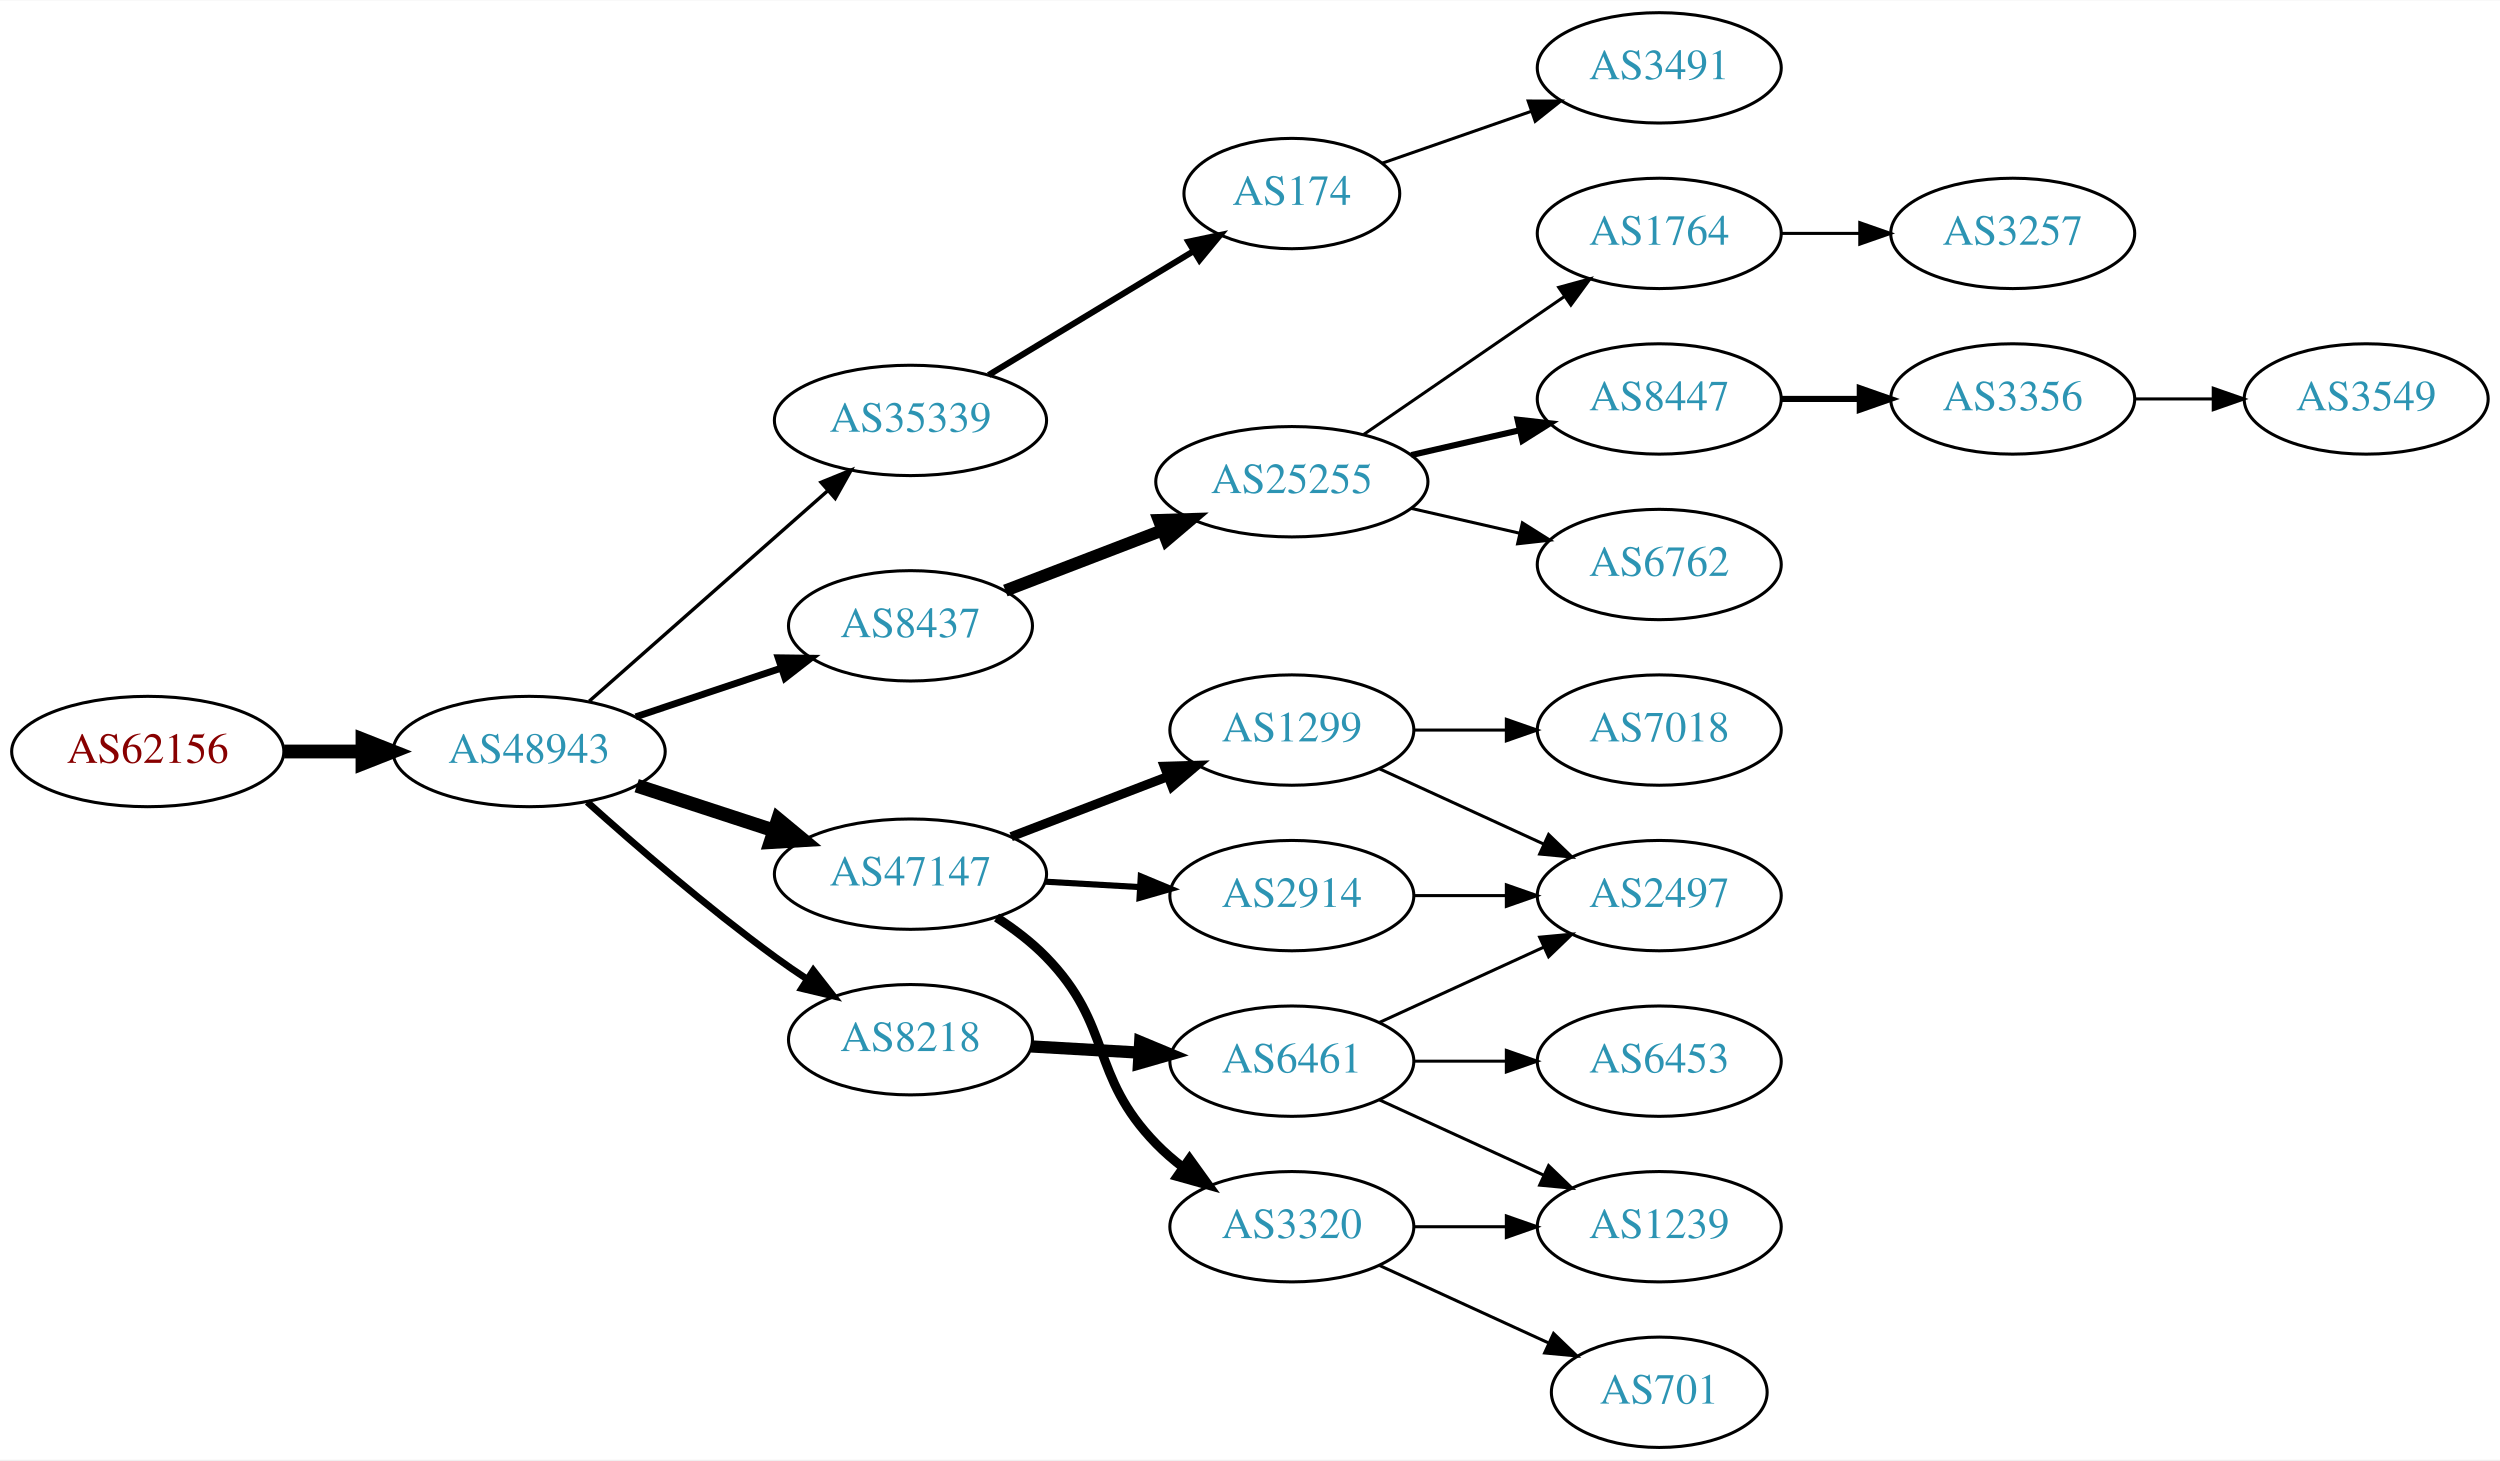
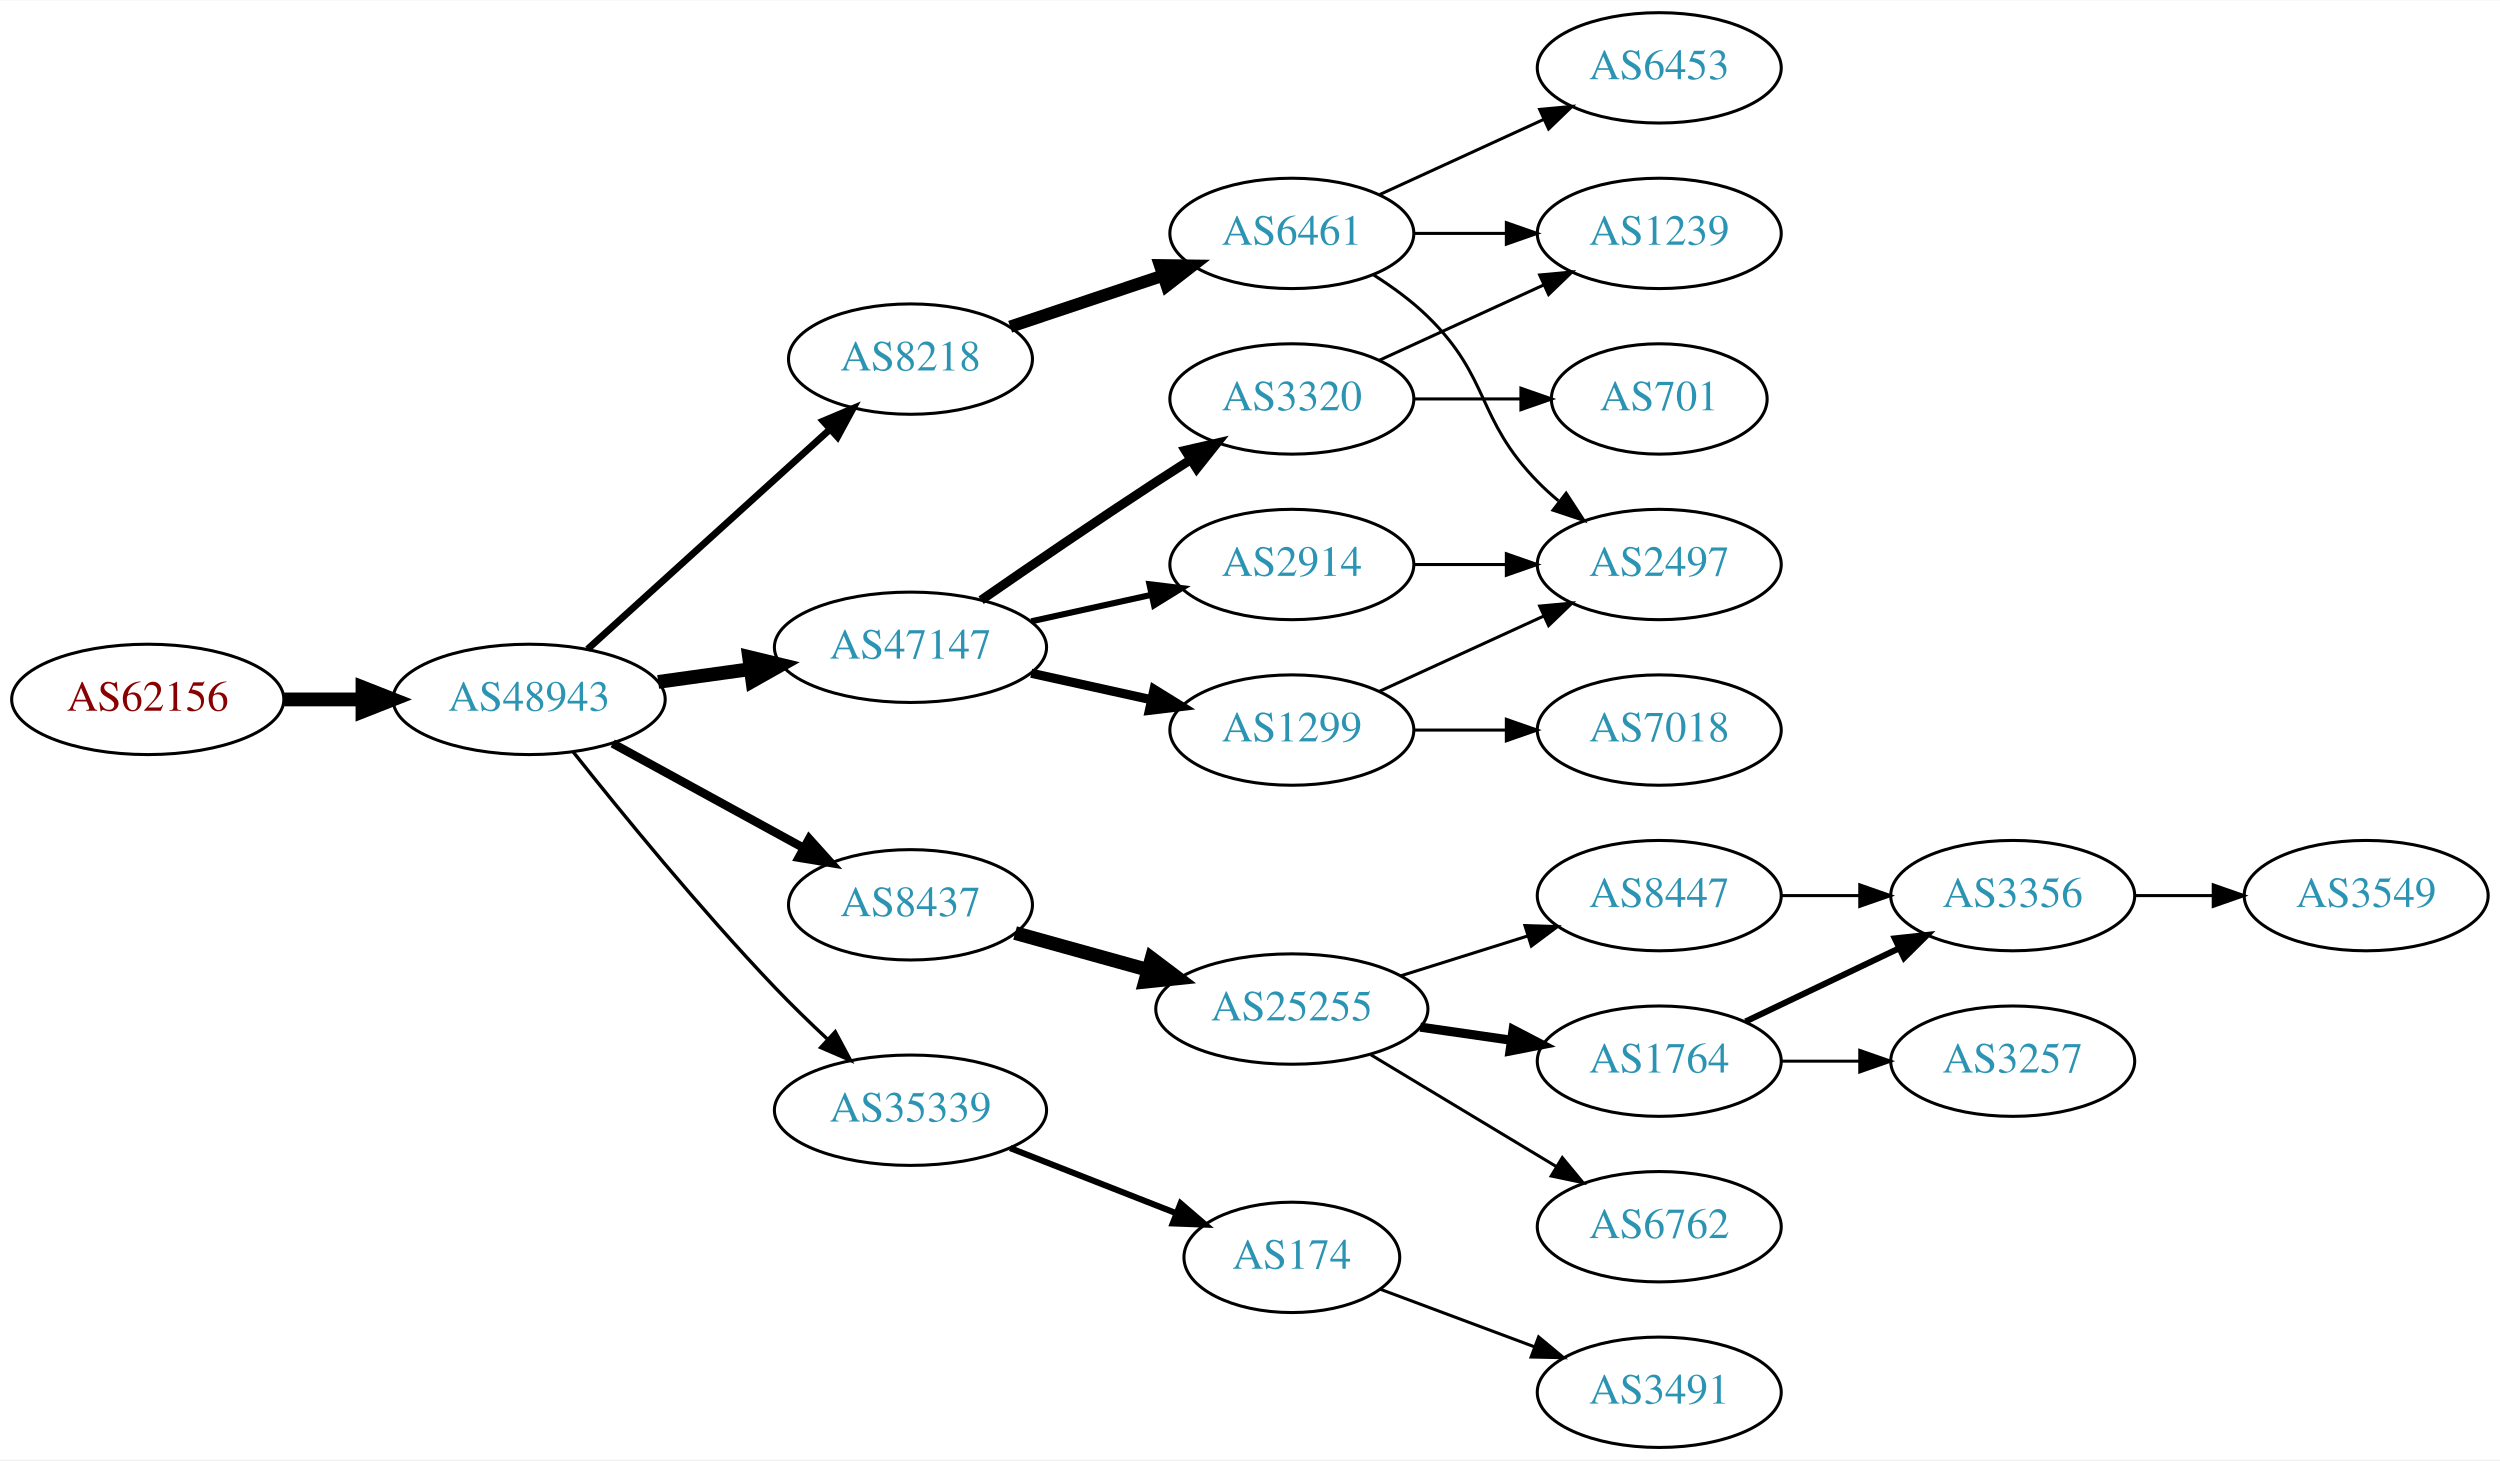
<svg xmlns="http://www.w3.org/2000/svg" xmlns:xlink="http://www.w3.org/1999/xlink" width="815pt" height="476pt" viewBox="0.00 0.00 815.45 476.00">
  <g id="graph0" class="graph" transform="scale(1 1) rotate(0) translate(4 472)">
    <polygon fill="white" stroke="none" points="-4,4 -4,-472 811.448,-472 811.448,4 -4,4" />
    <g id="node1" class="node">
      <g id="a_node1">
        <a xlink:href="/asn/62156" xlink:title="AS62156 ~ HXS GmbH [AT]">
-           <ellipse fill="#ffffff" stroke="black" cx="44.196" cy="-227" rx="44.393" ry="18" />
-           <text text-anchor="middle" x="44.196" y="-223.3" font-family="Times,serif" font-size="14.00" fill="#880000">AS62156</text>
+           <ellipse fill="#ffffff" stroke="black" cx="44.196" cy="-244" rx="44.393" ry="18" />
+           <text text-anchor="middle" x="44.196" y="-240.3" font-family="Times,serif" font-size="14.00" fill="#880000">AS62156</text>
        </a>
      </g>
    </g>
    <g id="node2" class="node">
      <g id="a_node2">
        <a xlink:href="/asn/48943" xlink:title="AS48943 ~ KAPPER NETWORK-COMMUNICATIONS GmbH [AT]">
-           <ellipse fill="#ffffff" stroke="black" cx="168.588" cy="-227" rx="44.393" ry="18" />
-           <text text-anchor="middle" x="168.588" y="-223.3" font-family="Times,serif" font-size="14.00" fill="#2c94b3">AS48943</text>
+           <ellipse fill="#ffffff" stroke="black" cx="168.588" cy="-244" rx="44.393" ry="18" />
+           <text text-anchor="middle" x="168.588" y="-240.3" font-family="Times,serif" font-size="14.00" fill="#2c94b3">AS48943</text>
        </a>
      </g>
    </g>
    <g id="edge1" class="edge">
-       <path fill="none" stroke="black" stroke-width="4.5" d="M88.692,-227C96.898,-227 105.569,-227 114.041,-227" />
-       <polygon fill="black" stroke="black" stroke-width="4.5" points="114.233,-230.938 124.233,-227 114.233,-223.063 114.233,-230.938" />
+       <path fill="none" stroke="black" stroke-width="4.5" d="M88.692,-244C96.898,-244 105.569,-244 114.041,-244" />
+       <polygon fill="black" stroke="black" stroke-width="4.5" points="114.233,-247.938 124.233,-244 114.233,-240.063 114.233,-247.938" />
    </g>
    <g id="node3" class="node">
      <g id="a_node3">
-         <a xlink:href="/asn/35339" xlink:title="AS35339 ~ AtNOC Clemens Zauner e.U. [AT]">
-           <ellipse fill="#ffffff" stroke="black" cx="292.98" cy="-335" rx="44.393" ry="18" />
-           <text text-anchor="middle" x="292.98" y="-331.3" font-family="Times,serif" font-size="14.00" fill="#2c94b3">AS35339</text>
+         <a xlink:href="/asn/8218" xlink:title="AS8218 ~ legacy Neotelecoms [FR]">
+           <ellipse fill="#ffffff" stroke="black" cx="292.98" cy="-355" rx="39.794" ry="18" />
+           <text text-anchor="middle" x="292.98" y="-351.3" font-family="Times,serif" font-size="14.00" fill="#2c94b3">AS8218</text>
        </a>
      </g>
    </g>
    <g id="edge2" class="edge">
-       <path fill="none" stroke="black" stroke-width="1.125" d="M188.177,-243.403C208.875,-261.667 242.481,-291.322 265.826,-311.921" />
-       <polygon fill="black" stroke="black" stroke-width="1.125" points="263.804,-314.805 273.618,-318.797 268.435,-309.556 263.804,-314.805" />
+       <path fill="none" stroke="black" stroke-width="2.25" d="M187.648,-260.378C208.557,-279.342 243.137,-310.703 266.709,-332.081" />
+       <polygon fill="black" stroke="black" stroke-width="2.25" points="264.486,-334.79 274.245,-338.915 269.189,-329.605 264.486,-334.79" />
    </g>
    <g id="node4" class="node">
      <g id="a_node4">
        <a xlink:href="/asn/8437" xlink:title="AS8437 ~ Hutchison Drei Austria GmbH [AT]">
-           <ellipse fill="#ffffff" stroke="black" cx="292.98" cy="-268" rx="39.794" ry="18" />
-           <text text-anchor="middle" x="292.98" y="-264.3" font-family="Times,serif" font-size="14.00" fill="#2c94b3">AS8437</text>
+           <ellipse fill="#ffffff" stroke="black" cx="292.98" cy="-177" rx="39.794" ry="18" />
+           <text text-anchor="middle" x="292.98" y="-173.3" font-family="Times,serif" font-size="14.00" fill="#2c94b3">AS8437</text>
        </a>
      </g>
    </g>
    <g id="edge3" class="edge">
-       <path fill="none" stroke="black" stroke-width="2.25" d="M203.356,-238.312C217.983,-243.212 235.246,-248.994 250.631,-254.148" />
-       <polygon fill="black" stroke="black" stroke-width="2.25" points="249.83,-257.571 260.424,-257.429 252.054,-250.934 249.83,-257.571" />
+       <path fill="none" stroke="black" stroke-width="2.812" d="M195.844,-229.627C214.035,-219.669 238.421,-206.32 258.08,-195.558" />
+       <polygon fill="black" stroke="black" stroke-width="2.812" points="259.93,-198.535 267.021,-190.663 256.569,-192.395 259.93,-198.535" />
    </g>
    <g id="node5" class="node">
      <g id="a_node5">
-         <a xlink:href="/asn/47147" xlink:title="AS47147 ~ ANEXIA Internetdienstleistungs GmbH [AT]">
-           <ellipse fill="#ffffff" stroke="black" cx="292.98" cy="-187" rx="44.393" ry="18" />
-           <text text-anchor="middle" x="292.98" y="-183.3" font-family="Times,serif" font-size="14.00" fill="#2c94b3">AS47147</text>
+         <a xlink:href="/asn/35339" xlink:title="AS35339 ~ AtNOC Clemens Zauner e.U. [AT]">
+           <ellipse fill="#ffffff" stroke="black" cx="292.98" cy="-110" rx="44.393" ry="18" />
+           <text text-anchor="middle" x="292.98" y="-106.3" font-family="Times,serif" font-size="14.00" fill="#2c94b3">AS35339</text>
        </a>
      </g>
    </g>
    <g id="edge4" class="edge">
-       <path fill="none" stroke="black" stroke-width="4.5" d="M203.681,-215.858C217.474,-211.35 233.569,-206.09 248.211,-201.305" />
-       <polygon fill="black" stroke="black" stroke-width="4.5" points="249.788,-204.932 258.07,-198.082 247.342,-197.446 249.788,-204.932" />
+       <path fill="none" stroke="black" stroke-width="1.125" d="M183.003,-226.817C198.29,-207.544 224.33,-175.628 248.784,-150 254.12,-144.408 260.073,-138.629 265.813,-133.262" />
+       <polygon fill="black" stroke="black" stroke-width="1.125" points="268.44,-135.6 273.43,-126.254 263.701,-130.449 268.44,-135.6" />
    </g>
    <g id="node6" class="node">
      <g id="a_node6">
-         <a xlink:href="/asn/8218" xlink:title="AS8218 ~ legacy Neotelecoms [FR]">
-           <ellipse fill="#ffffff" stroke="black" cx="292.98" cy="-133" rx="39.794" ry="18" />
-           <text text-anchor="middle" x="292.98" y="-129.3" font-family="Times,serif" font-size="14.00" fill="#2c94b3">AS8218</text>
+         <a xlink:href="/asn/47147" xlink:title="AS47147 ~ ANEXIA Internetdienstleistungs GmbH [AT]">
+           <ellipse fill="#ffffff" stroke="black" cx="292.98" cy="-261" rx="44.393" ry="18" />
+           <text text-anchor="middle" x="292.98" y="-257.3" font-family="Times,serif" font-size="14.00" fill="#2c94b3">AS47147</text>
        </a>
      </g>
    </g>
    <g id="edge5" class="edge">
-       <path fill="none" stroke="black" stroke-width="2.25" d="M187.542,-210.522C203.211,-196.46 226.817,-176.03 248.784,-160 252.16,-157.537 255.761,-155.063 259.389,-152.667" />
-       <polygon fill="black" stroke="black" stroke-width="2.25" points="261.289,-155.606 267.811,-147.256 257.506,-149.716 261.289,-155.606" />
+       <path fill="none" stroke="black" stroke-width="4.5" d="M210.684,-249.708C220.27,-251.04 230.597,-252.474 240.569,-253.859" />
+       <polygon fill="black" stroke="black" stroke-width="4.5" points="240.339,-257.802 250.785,-255.278 241.422,-250.002 240.339,-257.802" />
    </g>
    <g id="node7" class="node">
      <g id="a_node7">
-         <a xlink:href="/asn/174" xlink:title="AS174 ~ Cogent Communications [US]">
-           <ellipse fill="#ffffff" stroke="black" cx="417.373" cy="-409" rx="35.194" ry="18" />
-           <text text-anchor="middle" x="417.373" y="-405.3" font-family="Times,serif" font-size="14.00" fill="#2c94b3">AS174</text>
+         <a xlink:href="/asn/6461" xlink:title="AS6461 ~ Zayo Bandwidth [US]">
+           <ellipse fill="#ffffff" stroke="black" cx="417.373" cy="-396" rx="39.794" ry="18" />
+           <text text-anchor="middle" x="417.373" y="-392.3" font-family="Times,serif" font-size="14.00" fill="#2c94b3">AS6461</text>
        </a>
      </g>
    </g>
    <g id="edge6" class="edge">
-       <path fill="none" stroke="black" stroke-width="2" d="M318.454,-349.797C337.657,-361.407 364.514,-377.646 385.245,-390.18" />
-       <polygon fill="black" stroke="black" stroke-width="2" points="383.633,-393.295 394.002,-395.474 387.255,-387.305 383.633,-393.295" />
+       <path fill="none" stroke="black" stroke-width="4" d="M325.499,-365.559C340.632,-370.628 358.96,-376.767 375.18,-382.201" />
+       <polygon fill="black" stroke="black" stroke-width="4" points="374.366,-385.62 384.96,-385.477 376.59,-378.982 374.366,-385.62" />
    </g>
    <g id="node8" class="node">
      <g id="a_node8">
        <a xlink:href="/asn/25255" xlink:title="AS25255 ~ ==&gt; TELE2 AUSTRIA &lt;== [AT]">
-           <ellipse fill="#ffffff" stroke="black" cx="417.373" cy="-315" rx="44.393" ry="18" />
-           <text text-anchor="middle" x="417.373" y="-311.3" font-family="Times,serif" font-size="14.00" fill="#2c94b3">AS25255</text>
+           <ellipse fill="#ffffff" stroke="black" cx="417.373" cy="-143" rx="44.393" ry="18" />
+           <text text-anchor="middle" x="417.373" y="-139.3" font-family="Times,serif" font-size="14.00" fill="#2c94b3">AS25255</text>
        </a>
      </g>
    </g>
    <g id="edge7" class="edge">
-       <path fill="none" stroke="black" stroke-width="4" d="M323.921,-279.497C339.302,-285.404 358.285,-292.694 375.039,-299.127" />
-       <polygon fill="black" stroke="black" stroke-width="4" points="374.012,-302.482 384.602,-302.8 376.522,-295.948 374.012,-302.482" />
-     </g>
-     <g id="node13" class="node">
-       <g id="a_node13">
-         <a xlink:href="/asn/3320" xlink:title="AS3320 ~ DTAG [DE]">
-           <ellipse fill="#ffffff" stroke="black" cx="417.373" cy="-72" rx="39.794" ry="18" />
-           <text text-anchor="middle" x="417.373" y="-68.3" font-family="Times,serif" font-size="14.00" fill="#2c94b3">AS3320</text>
-         </a>
-       </g>
-     </g>
-     <g id="edge12" class="edge">
-       <path fill="none" stroke="black" stroke-width="3" d="M321.057,-172.864C326.772,-169.148 332.485,-164.813 337.176,-160 359.151,-137.458 351.202,-121.542 373.176,-99 375.8,-96.309 378.743,-93.767 381.827,-91.399" />
-       <polygon fill="black" stroke="black" stroke-width="3" points="384.003,-94.149 390.198,-85.554 379.995,-88.409 384.003,-94.149" />
+       <path fill="none" stroke="black" stroke-width="4.5" d="M327.101,-167.799C340.446,-164.092 356.065,-159.753 370.475,-155.75" />
+       <polygon fill="black" stroke="black" stroke-width="4.5" points="371.634,-159.515 380.215,-153.044 369.526,-151.927 371.634,-159.515" />
    </g>
    <g id="node14" class="node">
      <g id="a_node14">
+         <a xlink:href="/asn/174" xlink:title="AS174 ~ Cogent Communications [US]">
+           <ellipse fill="#ffffff" stroke="black" cx="417.373" cy="-62" rx="35.194" ry="18" />
+           <text text-anchor="middle" x="417.373" y="-58.3" font-family="Times,serif" font-size="14.00" fill="#2c94b3">AS174</text>
+         </a>
+       </g>
+     </g>
+     <g id="edge13" class="edge">
+       <path fill="none" stroke="black" stroke-width="2" d="M325.499,-97.639C341.959,-91.184 362.198,-83.246 379.395,-76.502" />
+       <polygon fill="black" stroke="black" stroke-width="2" points="381.085,-79.599 389.117,-72.689 378.53,-73.082 381.085,-79.599" />
+     </g>
+     <g id="node15" class="node">
+       <g id="a_node15">
+         <a xlink:href="/asn/2914" xlink:title="AS2914 ~ NTT America, Inc. [US]">
+           <ellipse fill="#ffffff" stroke="black" cx="417.373" cy="-288" rx="39.794" ry="18" />
+           <text text-anchor="middle" x="417.373" y="-284.3" font-family="Times,serif" font-size="14.00" fill="#2c94b3">AS2914</text>
+         </a>
+       </g>
+     </g>
+     <g id="edge14" class="edge">
+       <path fill="none" stroke="black" stroke-width="2" d="M332.37,-269.469C344.761,-272.202 358.608,-275.257 371.429,-278.085" />
+       <polygon fill="black" stroke="black" stroke-width="2" points="370.924,-281.558 381.443,-280.295 372.432,-274.722 370.924,-281.558" />
+     </g>
+     <g id="node16" class="node">
+       <g id="a_node16">
        <a xlink:href="/asn/1299" xlink:title="AS1299 ~ Telia Carrier [EU]">
          <ellipse fill="#ffffff" stroke="black" cx="417.373" cy="-234" rx="39.794" ry="18" />
          <text text-anchor="middle" x="417.373" y="-230.3" font-family="Times,serif" font-size="14.00" fill="#2c94b3">AS1299</text>
        </a>
      </g>
    </g>
-     <g id="edge13" class="edge">
-       <path fill="none" stroke="black" stroke-width="3" d="M325.818,-199.226C341.449,-205.228 360.429,-212.517 376.967,-218.868" />
-       <polygon fill="black" stroke="black" stroke-width="3" points="375.788,-222.164 386.378,-222.482 378.298,-215.63 375.788,-222.164" />
-     </g>
-     <g id="node15" class="node">
-       <g id="a_node15">
-         <a xlink:href="/asn/2914" xlink:title="AS2914 ~ NTT America, Inc. [US]">
-           <ellipse fill="#ffffff" stroke="black" cx="417.373" cy="-180" rx="39.794" ry="18" />
-           <text text-anchor="middle" x="417.373" y="-176.3" font-family="Times,serif" font-size="14.00" fill="#2c94b3">AS2914</text>
-         </a>
-       </g>
-     </g>
-     <g id="edge14" class="edge">
-       <path fill="none" stroke="black" stroke-width="2" d="M336.787,-184.552C346.817,-183.978 357.574,-183.363 367.834,-182.776" />
-       <polygon fill="black" stroke="black" stroke-width="2" points="368.099,-186.267 377.883,-182.201 367.7,-179.278 368.099,-186.267" />
+     <g id="edge15" class="edge">
+       <path fill="none" stroke="black" stroke-width="3" d="M332.37,-252.531C344.761,-249.798 358.608,-246.743 371.429,-243.915" />
+       <polygon fill="black" stroke="black" stroke-width="3" points="372.432,-247.278 381.443,-241.705 370.924,-240.442 372.432,-247.278" />
+     </g>
+     <g id="node17" class="node">
+       <g id="a_node17">
+         <a xlink:href="/asn/3320" xlink:title="AS3320 ~ DTAG [DE]">
+           <ellipse fill="#ffffff" stroke="black" cx="417.373" cy="-342" rx="39.794" ry="18" />
+           <text text-anchor="middle" x="417.373" y="-338.3" font-family="Times,serif" font-size="14.00" fill="#2c94b3">AS3320</text>
+         </a>
+       </g>
+     </g>
+     <g id="edge16" class="edge">
+       <path fill="none" stroke="black" stroke-width="3" d="M316.011,-276.367C331.813,-287.305 353.67,-302.261 373.176,-315 376.758,-317.339 380.529,-319.759 384.289,-322.144" />
+       <polygon fill="black" stroke="black" stroke-width="3" points="382.623,-325.231 392.95,-327.596 386.352,-319.307 382.623,-325.231" />
+     </g>
+     <g id="node18" class="node">
+       <g id="a_node18">
+         <a xlink:href="/asn/2497" xlink:title="AS2497 ~ Internet Initiative Japan Inc. [JP]">
+           <ellipse fill="#ffffff" stroke="black" cx="537.215" cy="-288" rx="39.794" ry="18" />
+           <text text-anchor="middle" x="537.215" y="-284.3" font-family="Times,serif" font-size="14.00" fill="#2c94b3">AS2497</text>
+         </a>
+       </g>
+     </g>
+     <g id="edge20" class="edge">
+       <path fill="none" stroke="black" d="M443.902,-382.538C450.064,-378.638 456.366,-374.052 461.569,-369 482.262,-348.906 477.396,-335.617 497.569,-315 499.661,-312.861 501.945,-310.782 504.322,-308.79" />
+       <polygon fill="black" stroke="black" points="506.84,-311.268 512.621,-302.389 502.565,-305.725 506.84,-311.268" />
    </g>
    <g id="node20" class="node">
      <g id="a_node20">
-         <a xlink:href="/asn/6461" xlink:title="AS6461 ~ Zayo Bandwidth [US]">
-           <ellipse fill="#ffffff" stroke="black" cx="417.373" cy="-126" rx="39.794" ry="18" />
-           <text text-anchor="middle" x="417.373" y="-122.3" font-family="Times,serif" font-size="14.00" fill="#2c94b3">AS6461</text>
+         <a xlink:href="/asn/6453" xlink:title="AS6453 ~ TATA COMMUNICATIONS (AMERICA) INC [US]">
+           <ellipse fill="#ffffff" stroke="black" cx="537.215" cy="-450" rx="39.794" ry="18" />
+           <text text-anchor="middle" x="537.215" y="-446.3" font-family="Times,serif" font-size="14.00" fill="#2c94b3">AS6453</text>
        </a>
      </g>
    </g>
    <g id="edge19" class="edge">
-       <path fill="none" stroke="black" stroke-width="4" d="M332.37,-130.804C343.54,-130.166 355.892,-129.459 367.61,-128.789" />
-       <polygon fill="black" stroke="black" stroke-width="4" points="367.914,-132.277 377.698,-128.212 367.515,-125.289 367.914,-132.277" />
-     </g>
-     <g id="node23" class="node">
-       <g id="a_node23">
-         <a xlink:href="/asn/3491" xlink:title="AS3491 ~ PCCW Global, Inc. [US]">
-           <ellipse fill="#ffffff" stroke="black" cx="537.215" cy="-450" rx="39.794" ry="18" />
-           <text text-anchor="middle" x="537.215" y="-446.3" font-family="Times,serif" font-size="14.00" fill="#2c94b3">AS3491</text>
-         </a>
-       </g>
-     </g>
-     <g id="edge24" class="edge">
-       <path fill="none" stroke="black" d="M446.899,-418.925C461.453,-423.988 479.413,-430.237 495.403,-435.8" />
-       <polygon fill="black" stroke="black" points="494.461,-439.179 505.056,-439.159 496.761,-432.567 494.461,-439.179" />
+       <path fill="none" stroke="black" d="M446.001,-408.661C461.958,-415.973 482.229,-425.261 499.512,-433.181" />
+       <polygon fill="black" stroke="black" points="498.21,-436.435 508.759,-437.419 501.126,-430.071 498.21,-436.435" />
+     </g>
+     <g id="node21" class="node">
+       <g id="a_node21">
+         <a xlink:href="/asn/1239" xlink:title="AS1239 ~ Sprint [US]">
+           <ellipse fill="#ffffff" stroke="black" cx="537.215" cy="-396" rx="39.794" ry="18" />
+           <text text-anchor="middle" x="537.215" y="-392.3" font-family="Times,serif" font-size="14.00" fill="#2c94b3">AS1239</text>
+         </a>
+       </g>
+     </g>
+     <g id="edge21" class="edge">
+       <path fill="none" stroke="black" d="M457.285,-396C466.839,-396 477.188,-396 487.151,-396" />
+       <polygon fill="black" stroke="black" points="487.343,-399.5 497.343,-396 487.343,-392.5 487.343,-399.5" />
    </g>
    <g id="node9" class="node">
      <g id="a_node9">
        <a xlink:href="/asn/1764" xlink:title="AS1764 ~ NEXTLAYER-AS [AT]">
-           <ellipse fill="#ffffff" stroke="black" cx="537.215" cy="-396" rx="39.794" ry="18" />
-           <text text-anchor="middle" x="537.215" y="-392.3" font-family="Times,serif" font-size="14.00" fill="#2c94b3">AS1764</text>
+           <ellipse fill="#ffffff" stroke="black" cx="537.215" cy="-126" rx="39.794" ry="18" />
+           <text text-anchor="middle" x="537.215" y="-122.3" font-family="Times,serif" font-size="14.00" fill="#2c94b3">AS1764</text>
        </a>
      </g>
    </g>
    <g id="edge8" class="edge">
-       <path fill="none" stroke="black" d="M440.815,-330.426C459.397,-343.198 485.957,-361.455 506.337,-375.463" />
-       <polygon fill="black" stroke="black" points="504.428,-378.398 514.651,-381.178 508.393,-372.629 504.428,-378.398" />
+       <path fill="none" stroke="black" stroke-width="3" d="M459.257,-137.102C468.829,-135.721 479.103,-134.239 488.928,-132.822" />
+       <polygon fill="black" stroke="black" stroke-width="3" points="489.558,-136.267 498.956,-131.375 488.558,-129.339 489.558,-136.267" />
    </g>
    <g id="node10" class="node">
      <g id="a_node10">
-         <a xlink:href="/asn/8447" xlink:title="AS8447 ~ A1 Telekom Austria AG [AT]">
-           <ellipse fill="#ffffff" stroke="black" cx="537.215" cy="-342" rx="39.794" ry="18" />
-           <text text-anchor="middle" x="537.215" y="-338.3" font-family="Times,serif" font-size="14.00" fill="#2c94b3">AS8447</text>
+         <a xlink:href="/asn/6762" xlink:title="AS6762 ~ TELECOM ITALIA SPARKLE S.p.A. [IT]">
+           <ellipse fill="#ffffff" stroke="black" cx="537.215" cy="-72" rx="39.794" ry="18" />
+           <text text-anchor="middle" x="537.215" y="-68.3" font-family="Times,serif" font-size="14.00" fill="#2c94b3">AS6762</text>
        </a>
      </g>
    </g>
    <g id="edge9" class="edge">
-       <path fill="none" stroke="black" stroke-width="2" d="M456.307,-323.692C467.548,-326.267 479.961,-329.111 491.584,-331.774" />
-       <polygon fill="black" stroke="black" stroke-width="2" points="491.016,-335.235 501.545,-334.057 492.58,-328.412 491.016,-335.235" />
+       <path fill="none" stroke="black" d="M443.076,-128.116C460.672,-117.515 484.498,-103.16 503.646,-91.623" />
+       <polygon fill="black" stroke="black" points="505.59,-94.538 512.349,-86.379 501.977,-88.542 505.59,-94.538" />
    </g>
    <g id="node11" class="node">
      <g id="a_node11">
-         <a xlink:href="/asn/6762" xlink:title="AS6762 ~ TELECOM ITALIA SPARKLE S.p.A. [IT]">
-           <ellipse fill="#ffffff" stroke="black" cx="537.215" cy="-288" rx="39.794" ry="18" />
-           <text text-anchor="middle" x="537.215" y="-284.3" font-family="Times,serif" font-size="14.00" fill="#2c94b3">AS6762</text>
+         <a xlink:href="/asn/8447" xlink:title="AS8447 ~ A1 Telekom Austria AG [AT]">
+           <ellipse fill="#ffffff" stroke="black" cx="537.215" cy="-180" rx="39.794" ry="18" />
+           <text text-anchor="middle" x="537.215" y="-176.3" font-family="Times,serif" font-size="14.00" fill="#2c94b3">AS8447</text>
        </a>
      </g>
    </g>
    <g id="edge10" class="edge">
-       <path fill="none" stroke="black" d="M456.307,-306.308C467.548,-303.733 479.961,-300.889 491.584,-298.226" />
-       <polygon fill="black" stroke="black" points="492.58,-301.588 501.545,-295.943 491.016,-294.765 492.58,-301.588" />
+       <path fill="none" stroke="black" d="M452.774,-153.801C465.785,-157.886 480.737,-162.581 494.358,-166.858" />
+       <polygon fill="black" stroke="black" points="493.404,-170.227 503.993,-169.883 495.501,-163.548 493.404,-170.227" />
    </g>
    <g id="node12" class="node">
      <g id="a_node12">
+         <a xlink:href="/asn/3356" xlink:title="AS3356 ~ Level 3 Parent, LLC [US]">
+           <ellipse fill="#ffffff" stroke="black" cx="652.508" cy="-180" rx="39.794" ry="18" />
+           <text text-anchor="middle" x="652.508" y="-176.3" font-family="Times,serif" font-size="14.00" fill="#2c94b3">AS3356</text>
+         </a>
+       </g>
+     </g>
+     <g id="edge11" class="edge">
+       <path fill="none" stroke="black" stroke-width="2" d="M565.352,-138.934C580.346,-146.081 599.167,-155.052 615.39,-162.785" />
+       <polygon fill="black" stroke="black" stroke-width="2" points="614.06,-166.028 624.593,-167.171 617.072,-159.709 614.06,-166.028" />
+     </g>
+     <g id="node13" class="node">
+       <g id="a_node13">
        <a xlink:href="/asn/3257" xlink:title="AS3257 ~ GTT [DE]">
-           <ellipse fill="#ffffff" stroke="black" cx="652.508" cy="-396" rx="39.794" ry="18" />
-           <text text-anchor="middle" x="652.508" y="-392.3" font-family="Times,serif" font-size="14.00" fill="#2c94b3">AS3257</text>
-         </a>
-       </g>
-     </g>
-     <g id="edge11" class="edge">
-       <path fill="none" stroke="black" d="M576.887,-396C585.09,-396 593.854,-396 602.386,-396" />
-       <polygon fill="black" stroke="black" points="602.626,-399.5 612.626,-396 602.626,-392.5 602.626,-399.5" />
+           <ellipse fill="#ffffff" stroke="black" cx="652.508" cy="-126" rx="39.794" ry="18" />
+           <text text-anchor="middle" x="652.508" y="-122.3" font-family="Times,serif" font-size="14.00" fill="#2c94b3">AS3257</text>
+         </a>
+       </g>
+     </g>
+     <g id="edge12" class="edge">
+       <path fill="none" stroke="black" d="M576.887,-126C585.09,-126 593.854,-126 602.386,-126" />
+       <polygon fill="black" stroke="black" points="602.626,-129.5 612.626,-126 602.626,-122.5 602.626,-129.5" />
+     </g>
+     <g id="edge22" class="edge">
+       <path fill="none" stroke="black" d="M576.887,-180C585.09,-180 593.854,-180 602.386,-180" />
+       <polygon fill="black" stroke="black" points="602.626,-183.5 612.626,-180 602.626,-176.5 602.626,-183.5" />
+     </g>
+     <g id="node24" class="node">
+       <g id="a_node24">
+         <a xlink:href="/asn/3549" xlink:title="AS3549 ~ Level 3 Parent, LLC [US]">
+           <ellipse fill="#ffffff" stroke="black" cx="767.801" cy="-180" rx="39.794" ry="18" />
+           <text text-anchor="middle" x="767.801" y="-176.3" font-family="Times,serif" font-size="14.00" fill="#2c94b3">AS3549</text>
+         </a>
+       </g>
+     </g>
+     <g id="edge27" class="edge">
+       <path fill="none" stroke="black" d="M692.18,-180C700.383,-180 709.147,-180 717.679,-180" />
+       <polygon fill="black" stroke="black" points="717.919,-183.5 727.919,-180 717.919,-176.5 717.919,-183.5" />
+     </g>
+     <g id="node19" class="node">
+       <g id="a_node19">
+         <a xlink:href="/asn/3491" xlink:title="AS3491 ~ PCCW Global, Inc. [US]">
+           <ellipse fill="#ffffff" stroke="black" cx="537.215" cy="-18" rx="39.794" ry="18" />
+           <text text-anchor="middle" x="537.215" y="-14.3" font-family="Times,serif" font-size="14.00" fill="#2c94b3">AS3491</text>
+         </a>
+       </g>
+     </g>
+     <g id="edge18" class="edge">
+       <path fill="none" stroke="black" d="M446.3,-51.573C461.32,-45.964 480.097,-38.953 496.602,-32.791" />
+       <polygon fill="black" stroke="black" points="497.867,-36.054 506.011,-29.277 495.419,-29.497 497.867,-36.054" />
+     </g>
+     <g id="edge17" class="edge">
+       <path fill="none" stroke="black" d="M457.285,-288C466.839,-288 477.188,-288 487.151,-288" />
+       <polygon fill="black" stroke="black" points="487.343,-291.5 497.343,-288 487.343,-284.5 487.343,-291.5" />
+     </g>
+     <g id="edge24" class="edge">
+       <path fill="none" stroke="black" d="M446.001,-246.661C461.958,-253.973 482.229,-263.261 499.512,-271.181" />
+       <polygon fill="black" stroke="black" points="498.21,-274.435 508.759,-275.419 501.126,-268.071 498.21,-274.435" />
    </g>
    <g id="node22" class="node">
      <g id="a_node22">
-         <a xlink:href="/asn/3356" xlink:title="AS3356 ~ Level 3 Parent, LLC [US]">
-           <ellipse fill="#ffffff" stroke="black" cx="652.508" cy="-342" rx="39.794" ry="18" />
-           <text text-anchor="middle" x="652.508" y="-338.3" font-family="Times,serif" font-size="14.00" fill="#2c94b3">AS3356</text>
-         </a>
-       </g>
-     </g>
-     <g id="edge23" class="edge">
-       <path fill="none" stroke="black" stroke-width="2" d="M576.887,-342C585.09,-342 593.854,-342 602.386,-342" />
-       <polygon fill="black" stroke="black" stroke-width="2" points="602.626,-345.5 612.626,-342 602.626,-338.5 602.626,-345.5" />
-     </g>
-     <g id="node16" class="node">
-       <g id="a_node16">
-         <a xlink:href="/asn/701" xlink:title="AS701 ~ UUNET [US]">
-           <ellipse fill="#ffffff" stroke="black" cx="537.215" cy="-18" rx="35.194" ry="18" />
-           <text text-anchor="middle" x="537.215" y="-14.3" font-family="Times,serif" font-size="14.00" fill="#2c94b3">AS701</text>
-         </a>
-       </g>
-     </g>
-     <g id="edge15" class="edge">
-       <path fill="none" stroke="black" d="M446.001,-59.339C462.418,-51.817 483.399,-42.202 500.996,-34.139" />
-       <polygon fill="black" stroke="black" points="502.74,-37.189 510.373,-29.842 499.824,-30.826 502.74,-37.189" />
-     </g>
-     <g id="node17" class="node">
-       <g id="a_node17">
-         <a xlink:href="/asn/1239" xlink:title="AS1239 ~ Sprint [US]">
-           <ellipse fill="#ffffff" stroke="black" cx="537.215" cy="-72" rx="39.794" ry="18" />
-           <text text-anchor="middle" x="537.215" y="-68.3" font-family="Times,serif" font-size="14.00" fill="#2c94b3">AS1239</text>
-         </a>
-       </g>
-     </g>
-     <g id="edge16" class="edge">
-       <path fill="none" stroke="black" d="M457.285,-72C466.839,-72 477.188,-72 487.151,-72" />
-       <polygon fill="black" stroke="black" points="487.343,-75.5 497.343,-72 487.343,-68.5 487.343,-75.5" />
-     </g>
-     <g id="node18" class="node">
-       <g id="a_node18">
-         <a xlink:href="/asn/2497" xlink:title="AS2497 ~ Internet Initiative Japan Inc. [JP]">
-           <ellipse fill="#ffffff" stroke="black" cx="537.215" cy="-180" rx="39.794" ry="18" />
-           <text text-anchor="middle" x="537.215" y="-176.3" font-family="Times,serif" font-size="14.00" fill="#2c94b3">AS2497</text>
-         </a>
-       </g>
-     </g>
-     <g id="edge17" class="edge">
-       <path fill="none" stroke="black" d="M446.001,-221.339C461.958,-214.027 482.229,-204.739 499.512,-196.819" />
-       <polygon fill="black" stroke="black" points="501.126,-199.929 508.759,-192.581 498.21,-193.565 501.126,-199.929" />
-     </g>
-     <g id="node19" class="node">
-       <g id="a_node19">
        <a xlink:href="/asn/7018" xlink:title="AS7018 ~ AT&amp;T Services, Inc. [US]">
          <ellipse fill="#ffffff" stroke="black" cx="537.215" cy="-234" rx="39.794" ry="18" />
          <text text-anchor="middle" x="537.215" y="-230.3" font-family="Times,serif" font-size="14.00" fill="#2c94b3">AS7018</text>
        </a>
      </g>
    </g>
-     <g id="edge18" class="edge">
+     <g id="edge23" class="edge">
      <path fill="none" stroke="black" d="M457.285,-234C466.839,-234 477.188,-234 487.151,-234" />
      <polygon fill="black" stroke="black" points="487.343,-237.5 497.343,-234 487.343,-230.5 487.343,-237.5" />
    </g>
+     <g id="edge26" class="edge">
+       <path fill="none" stroke="black" d="M446.001,-354.661C461.958,-361.973 482.229,-371.261 499.512,-379.181" />
+       <polygon fill="black" stroke="black" points="498.21,-382.435 508.759,-383.419 501.126,-376.071 498.21,-382.435" />
+     </g>
+     <g id="node23" class="node">
+       <g id="a_node23">
+         <a xlink:href="/asn/701" xlink:title="AS701 ~ UUNET [US]">
+           <ellipse fill="#ffffff" stroke="black" cx="537.215" cy="-342" rx="35.194" ry="18" />
+           <text text-anchor="middle" x="537.215" y="-338.3" font-family="Times,serif" font-size="14.00" fill="#2c94b3">AS701</text>
+         </a>
+       </g>
+     </g>
    <g id="edge25" class="edge">
-       <path fill="none" stroke="black" d="M457.285,-180C466.839,-180 477.188,-180 487.151,-180" />
-       <polygon fill="black" stroke="black" points="487.343,-183.5 497.343,-180 487.343,-176.5 487.343,-183.5" />
-     </g>
-     <g id="edge20" class="edge">
-       <path fill="none" stroke="black" d="M446.001,-113.339C461.958,-106.027 482.229,-96.739 499.512,-88.819" />
-       <polygon fill="black" stroke="black" points="501.126,-91.929 508.759,-84.581 498.21,-85.565 501.126,-91.929" />
-     </g>
-     <g id="edge21" class="edge">
-       <path fill="none" stroke="black" d="M446.001,-138.661C461.958,-145.973 482.229,-155.261 499.512,-163.181" />
-       <polygon fill="black" stroke="black" points="498.21,-166.435 508.759,-167.419 501.126,-160.071 498.21,-166.435" />
-     </g>
-     <g id="node21" class="node">
-       <g id="a_node21">
-         <a xlink:href="/asn/6453" xlink:title="AS6453 ~ TATA COMMUNICATIONS (AMERICA) INC [US]">
-           <ellipse fill="#ffffff" stroke="black" cx="537.215" cy="-126" rx="39.794" ry="18" />
-           <text text-anchor="middle" x="537.215" y="-122.3" font-family="Times,serif" font-size="14.00" fill="#2c94b3">AS6453</text>
-         </a>
-       </g>
-     </g>
-     <g id="edge22" class="edge">
-       <path fill="none" stroke="black" d="M457.285,-126C466.839,-126 477.188,-126 487.151,-126" />
-       <polygon fill="black" stroke="black" points="487.343,-129.5 497.343,-126 487.343,-122.5 487.343,-129.5" />
-     </g>
-     <g id="node24" class="node">
-       <g id="a_node24">
-         <a xlink:href="/asn/3549" xlink:title="AS3549 ~ Level 3 Parent, LLC [US]">
-           <ellipse fill="#ffffff" stroke="black" cx="767.801" cy="-342" rx="39.794" ry="18" />
-           <text text-anchor="middle" x="767.801" y="-338.3" font-family="Times,serif" font-size="14.00" fill="#2c94b3">AS3549</text>
-         </a>
-       </g>
-     </g>
-     <g id="edge26" class="edge">
-       <path fill="none" stroke="black" d="M692.18,-342C700.383,-342 709.147,-342 717.679,-342" />
-       <polygon fill="black" stroke="black" points="717.919,-345.5 727.919,-342 717.919,-338.5 717.919,-345.5" />
+       <path fill="none" stroke="black" d="M457.285,-342C468.372,-342 480.531,-342 491.914,-342" />
+       <polygon fill="black" stroke="black" points="492.096,-345.5 502.096,-342 492.096,-338.5 492.096,-345.5" />
    </g>
  </g>
</svg>
